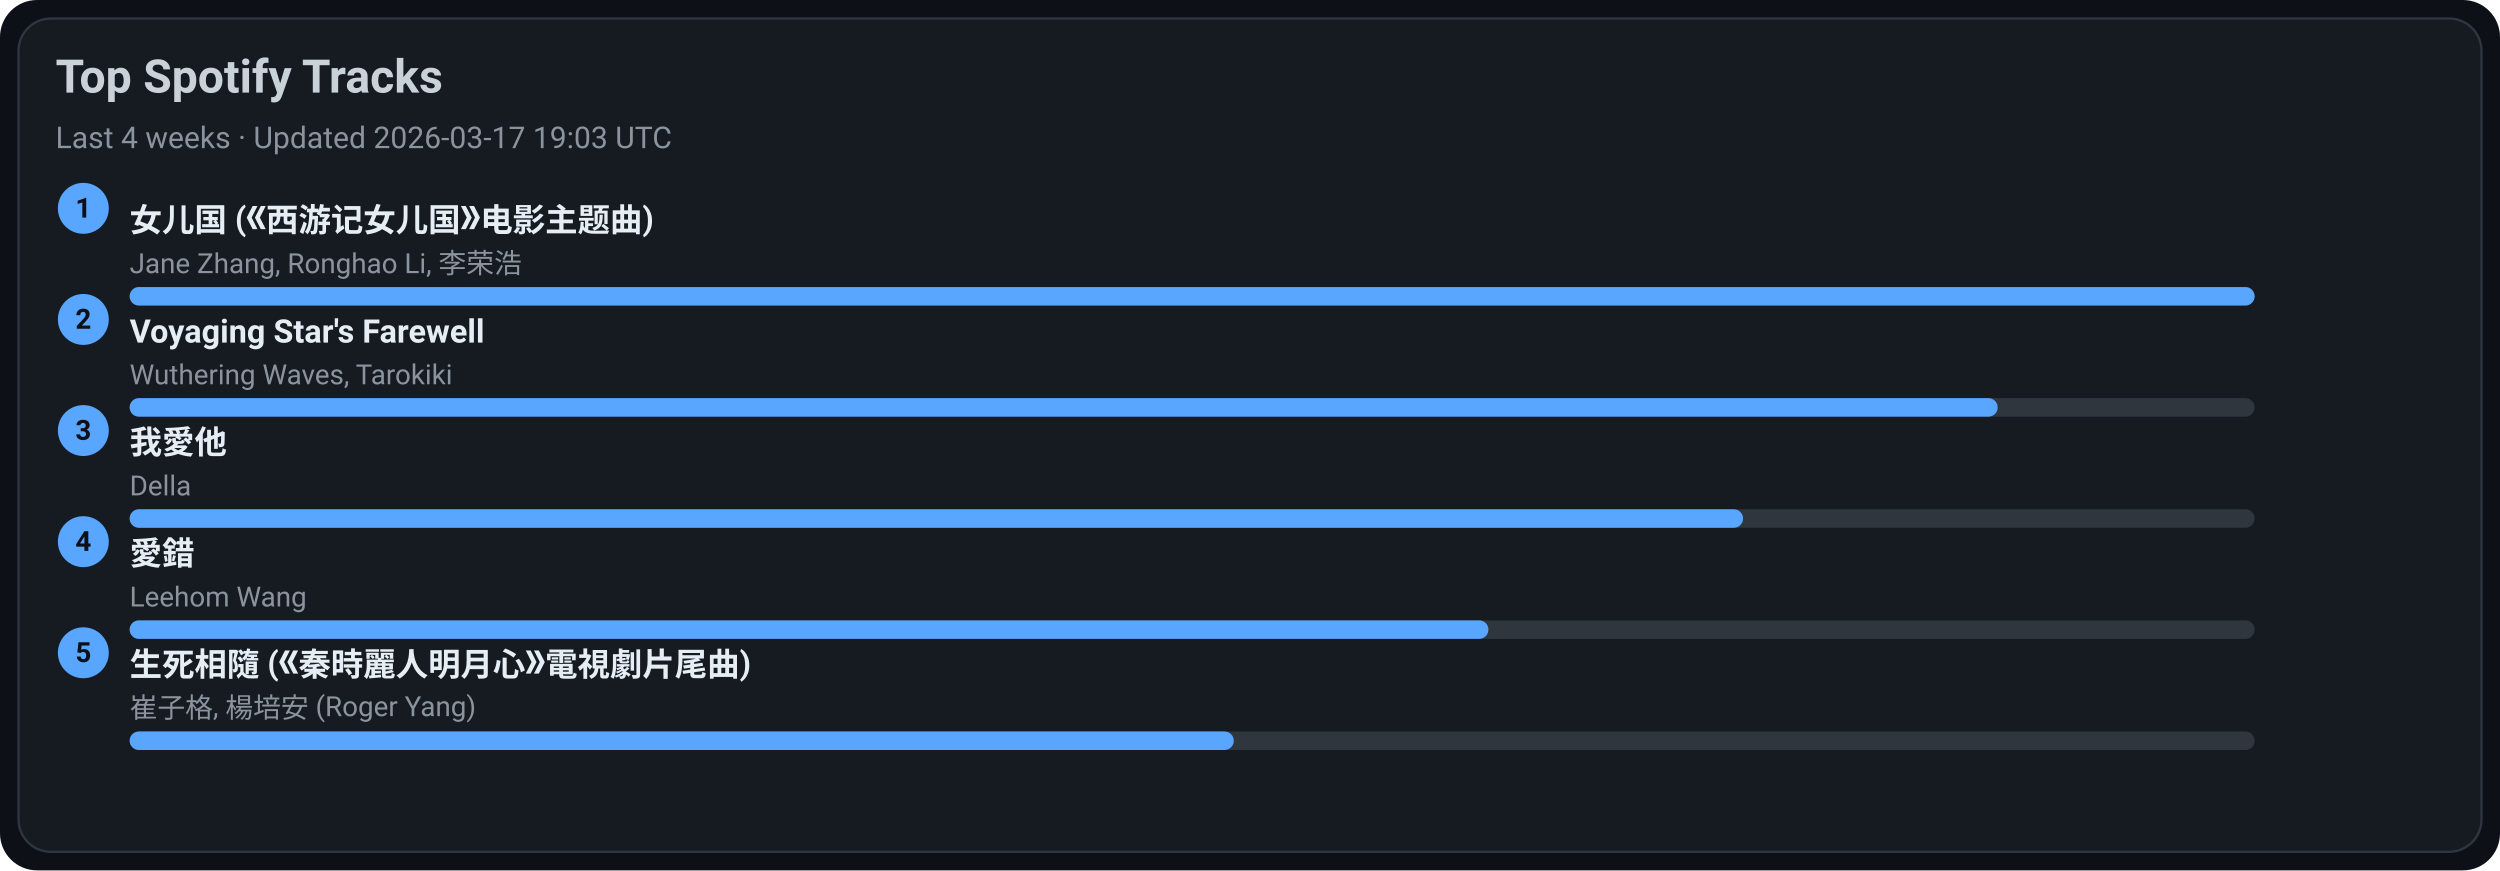
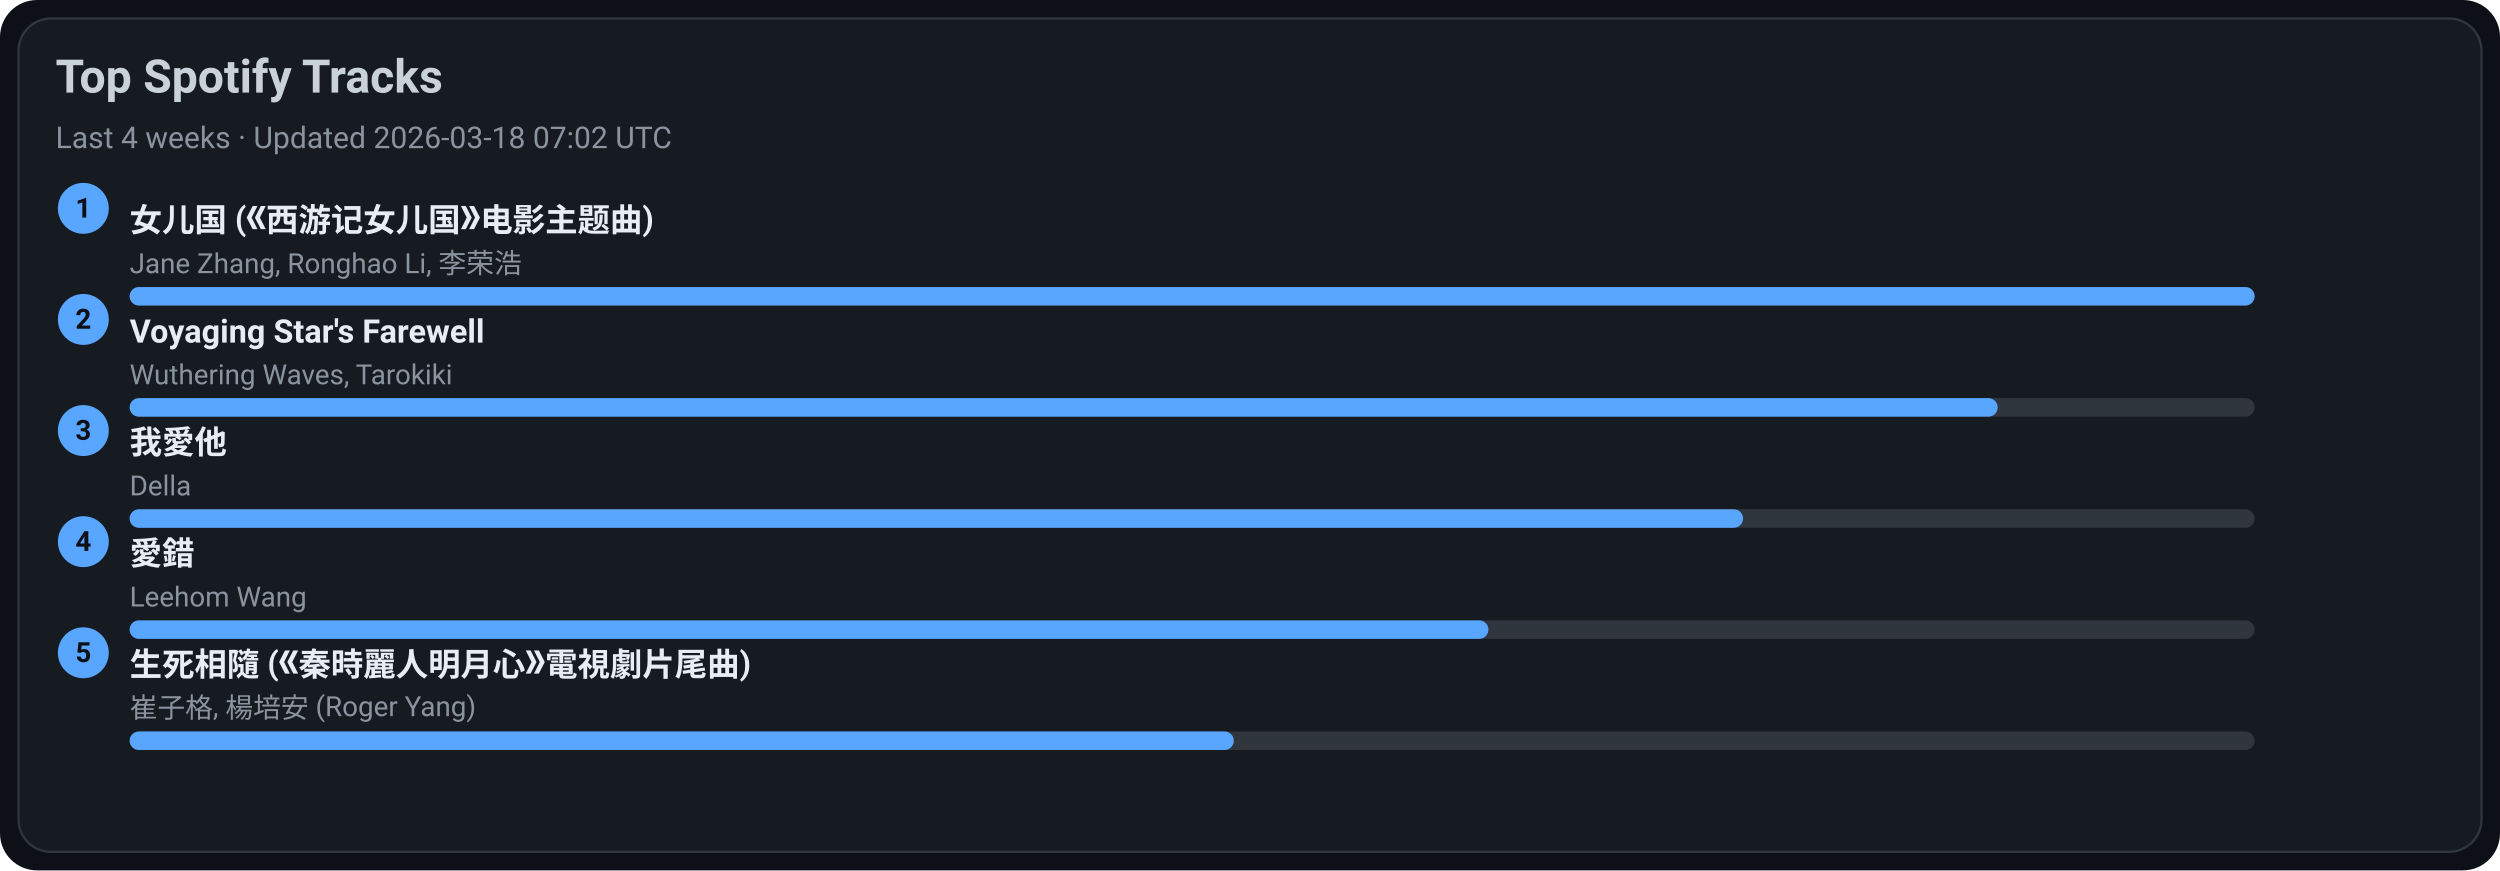
<svg xmlns="http://www.w3.org/2000/svg" width="1080" height="376" viewBox="0 0 1080 376">
  <style>text{font-family:-apple-system,BlinkMacSystemFont,Segoe UI,Roboto,Ubuntu,Helvetica Neue,Arial,Noto Sans,sans-serif}</style>
  <rect width="1080" height="376" rx="16" fill="#0d1117" />
  <rect x="8" y="8" width="1064" height="360" rx="14" fill="#161b22" stroke="#30363d" />
  <text x="24" y="40" font-size="20" fill="#c9d1d9" font-weight="600">Top Spotify Tracks</text>
-   <text x="24" y="64" font-size="13" fill="#8b949e">Last 4 weeks · Updated 2026-03-17 19:03 UTC</text>
+   <text x="24" y="64" font-size="13" fill="#8b949e">Last 4 weeks · Updated 2026-03-18 07:02 UTC</text>
  <circle cx="36" cy="90" r="11" fill="#58a6ff" />
  <text x="36" y="94" text-anchor="middle" font-size="12" fill="#0d1117" font-weight="700">1</text>
  <a href="https://open.spotify.com/track/5vfCdwOheQGcrR91ATpL2k" target="_blank" rel="noopener noreferrer">
    <text x="56" y="100" font-size="14" fill="#e6edf3" font-weight="600">女儿国 (《西游记女儿国》电影主题曲)</text>
  </a>
  <text x="56" y="118" font-size="12" fill="#8b949e">Jane Zhang, Ronghao Li, 李荣浩</text>
  <rect x="56" y="124" width="918" height="8" rx="4" fill="#30363d" />
  <rect x="56" y="124" width="918" height="8" rx="4" fill="#58a6ff" />
  <circle cx="36" cy="138" r="11" fill="#58a6ff" />
  <text x="36" y="142" text-anchor="middle" font-size="12" fill="#0d1117" font-weight="700">2</text>
  <a href="https://open.spotify.com/track/3uI2KolgU1Pt41ywffsggr" target="_blank" rel="noopener noreferrer">
    <text x="56" y="148" font-size="14" fill="#e6edf3" font-weight="600">Voyaging Star's Farewell</text>
  </a>
  <text x="56" y="166" font-size="12" fill="#8b949e">Wuthering Waves, Tarokiki</text>
  <rect x="56" y="172" width="918" height="8" rx="4" fill="#30363d" />
  <rect x="56" y="172" width="807" height="8" rx="4" fill="#58a6ff" />
  <circle cx="36" cy="186" r="11" fill="#58a6ff" />
  <text x="36" y="190" text-anchor="middle" font-size="12" fill="#0d1117" font-weight="700">3</text>
  <a href="https://open.spotify.com/track/2qOitAAyMgHOs0cMilqf8k" target="_blank" rel="noopener noreferrer">
    <text x="56" y="196" font-size="14" fill="#e6edf3" font-weight="600">我愛他</text>
  </a>
  <text x="56" y="214" font-size="12" fill="#8b949e">Della</text>
  <rect x="56" y="220" width="918" height="8" rx="4" fill="#30363d" />
  <rect x="56" y="220" width="697" height="8" rx="4" fill="#58a6ff" />
  <circle cx="36" cy="234" r="11" fill="#58a6ff" />
  <text x="36" y="238" text-anchor="middle" font-size="12" fill="#0d1117" font-weight="700">4</text>
  <a href="https://open.spotify.com/track/4vdX5mQE0oXkflFqsqQkUP" target="_blank" rel="noopener noreferrer">
    <text x="56" y="244" font-size="14" fill="#e6edf3" font-weight="600">愛錯</text>
  </a>
  <text x="56" y="262" font-size="12" fill="#8b949e">Leehom Wang</text>
  <rect x="56" y="268" width="918" height="8" rx="4" fill="#30363d" />
  <rect x="56" y="268" width="587" height="8" rx="4" fill="#58a6ff" />
  <circle cx="36" cy="282" r="11" fill="#58a6ff" />
  <text x="36" y="286" text-anchor="middle" font-size="12" fill="#0d1117" font-weight="700">5</text>
  <a href="https://open.spotify.com/track/6qiDtcYiZOQ4HRuC8U55EM" target="_blank" rel="noopener noreferrer">
    <text x="56" y="292" font-size="14" fill="#e6edf3" font-weight="600">生死相隨 (《秦時麗人明月心》電視劇片尾曲)</text>
  </a>
  <text x="56" y="310" font-size="12" fill="#8b949e">崔子格, 楊培安 (Roger Yang)</text>
  <rect x="56" y="316" width="918" height="8" rx="4" fill="#30363d" />
  <rect x="56" y="316" width="477" height="8" rx="4" fill="#58a6ff" />
</svg>
